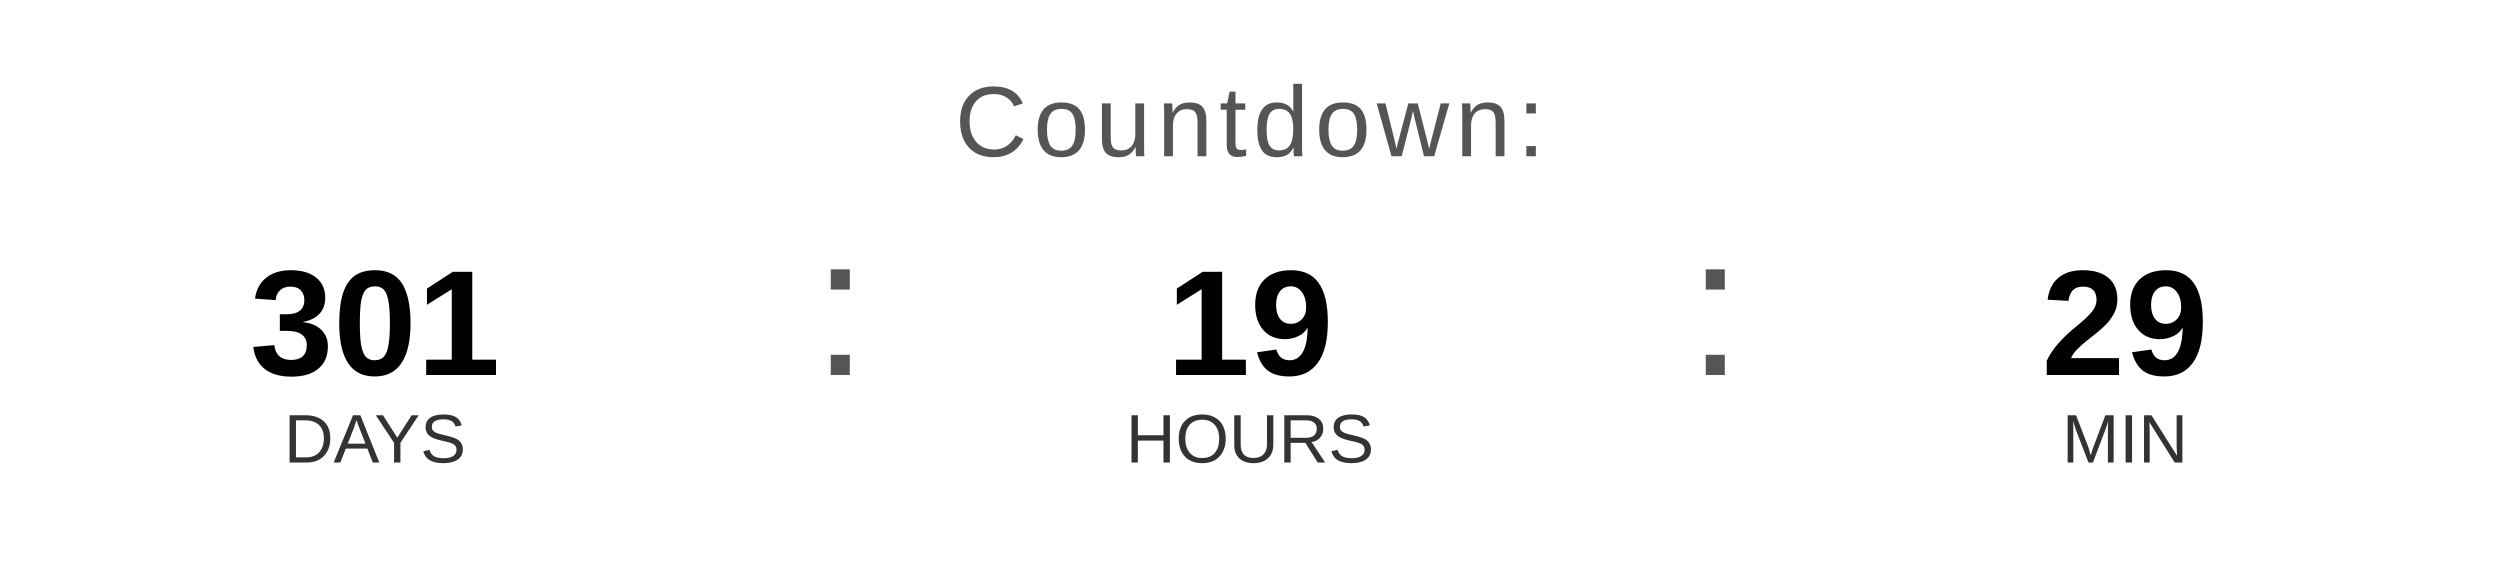
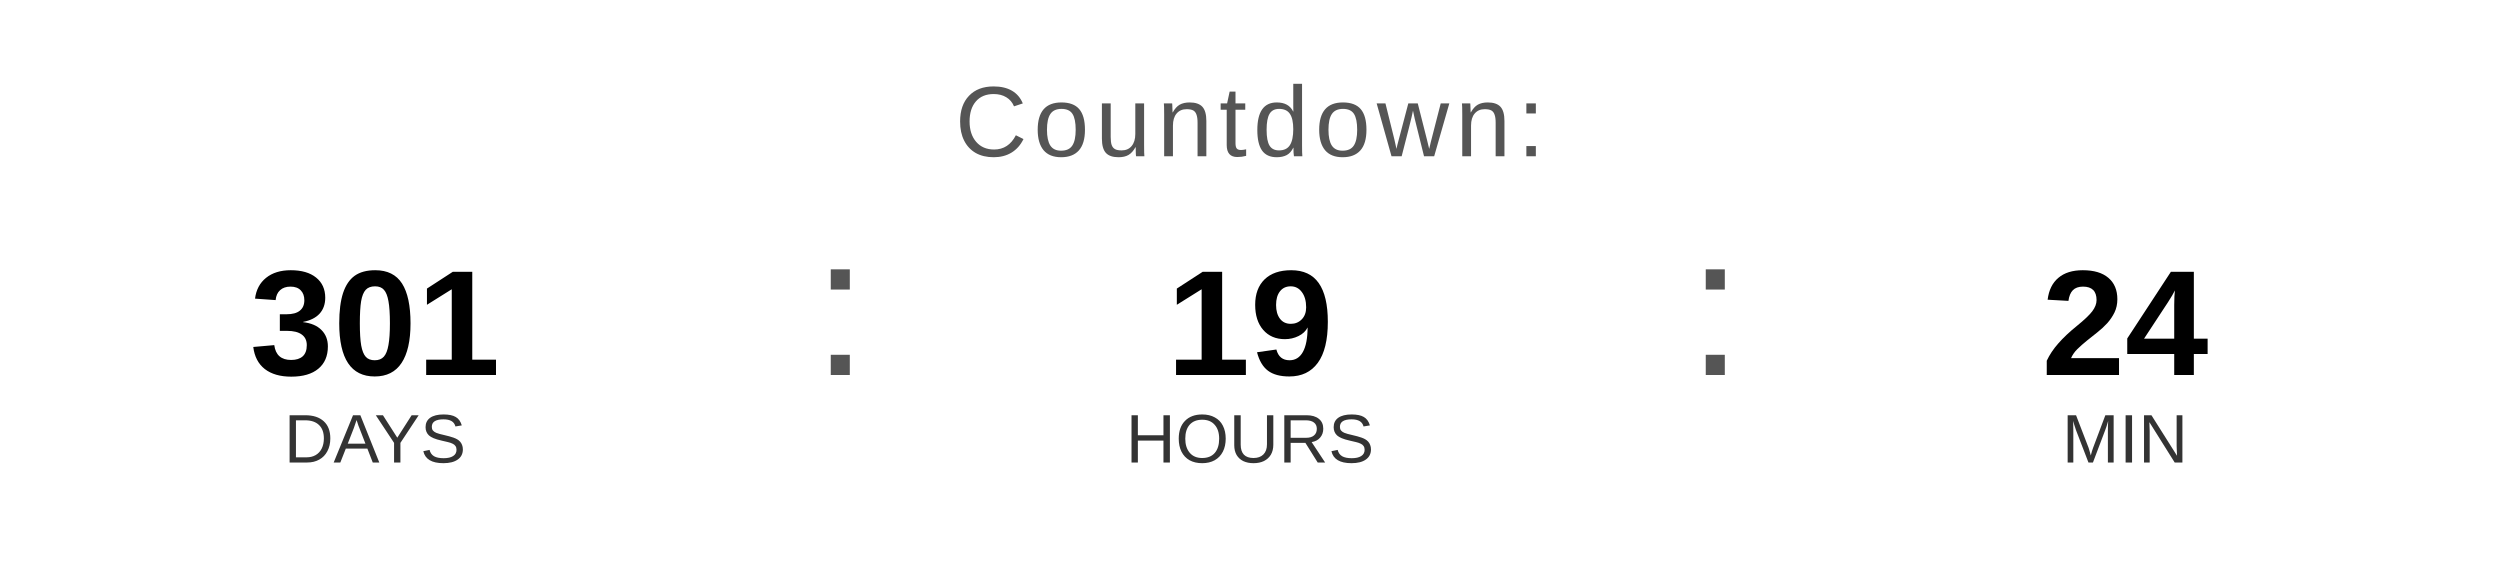
<svg xmlns="http://www.w3.org/2000/svg" width="400" height="90" viewBox="0 0 400 90">
  <text x="200" y="25" font-family="Arial, Helvetica, sans-serif" font-size="16" fill="#555555" text-anchor="middle" letter-spacing="1">
    Countdown:
  </text>
  <text x="60" y="60" font-family="Arial, Helvetica, sans-serif" font-size="24" font-weight="bold" fill="#000000" text-anchor="middle">301</text>
  <text x="60" y="74" font-family="Arial, Helvetica, sans-serif" font-size="11" fill="#333333" text-anchor="middle">DAYS</text>
  <text x="130" y="60" font-family="Arial, sans-serif" font-size="32" fill="#555555">:</text>
  <text x="200" y="60" font-family="Arial, Helvetica, sans-serif" font-size="24" font-weight="bold" fill="#000000" text-anchor="middle">19</text>
  <text x="200" y="74" font-family="Arial, Helvetica, sans-serif" font-size="11" fill="#333333" text-anchor="middle">HOURS</text>
  <text x="270" y="60" font-family="Arial, sans-serif" font-size="32" fill="#555555">:</text>
-   <text x="340" y="60" font-family="Arial, Helvetica, sans-serif" font-size="24" font-weight="bold" fill="#000000" text-anchor="middle">29</text>
+   <text x="340" y="60" font-family="Arial, Helvetica, sans-serif" font-size="24" font-weight="bold" fill="#000000" text-anchor="middle">24</text>
  <text x="340" y="74" font-family="Arial, Helvetica, sans-serif" font-size="11" fill="#333333" text-anchor="middle">MIN</text>
</svg>
